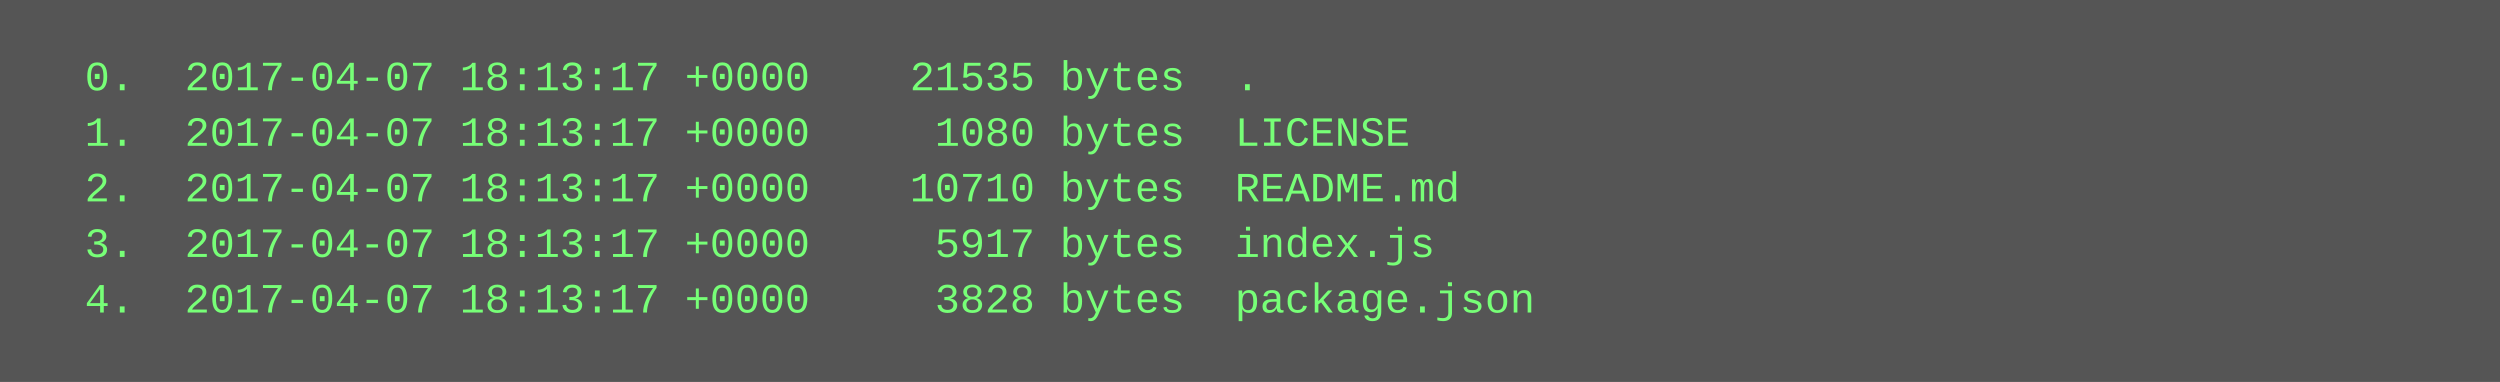
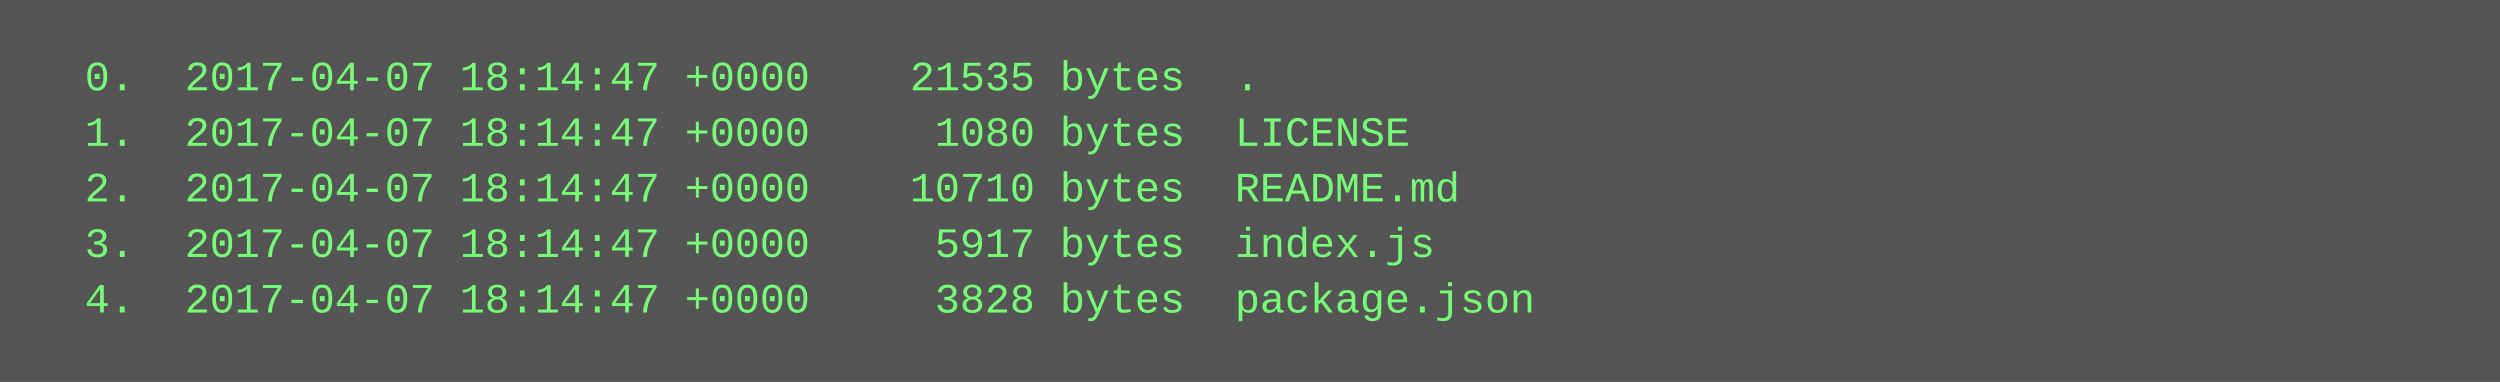
<svg xmlns="http://www.w3.org/2000/svg" height="110" width="720">
  <rect height="110" fill="#555" width="720" />
  <text fill="#7f7" font-family="Courier New" font-size="12" xml:space="preserve">
-     <tspan x="10" y="26">  0.  2017-04-07 18:13:17 +0000    21535 bytes  .</tspan>
-     <tspan x="10" y="42">  1.  2017-04-07 18:13:17 +0000     1080 bytes  LICENSE</tspan>
-     <tspan x="10" y="58">  2.  2017-04-07 18:13:17 +0000    10710 bytes  README.md</tspan>
-     <tspan x="10" y="74">  3.  2017-04-07 18:13:17 +0000     5917 bytes  index.js</tspan>
-     <tspan x="10" y="90">  4.  2017-04-07 18:13:17 +0000     3828 bytes  package.json</tspan>
+     <tspan x="10" y="26">  0.  2017-04-07 18:14:47 +0000    21535 bytes  .</tspan>
+     <tspan x="10" y="42">  1.  2017-04-07 18:14:47 +0000     1080 bytes  LICENSE</tspan>
+     <tspan x="10" y="58">  2.  2017-04-07 18:14:47 +0000    10710 bytes  README.md</tspan>
+     <tspan x="10" y="74">  3.  2017-04-07 18:14:47 +0000     5917 bytes  index.js</tspan>
+     <tspan x="10" y="90">  4.  2017-04-07 18:14:47 +0000     3828 bytes  package.json</tspan>
  </text>
</svg>
